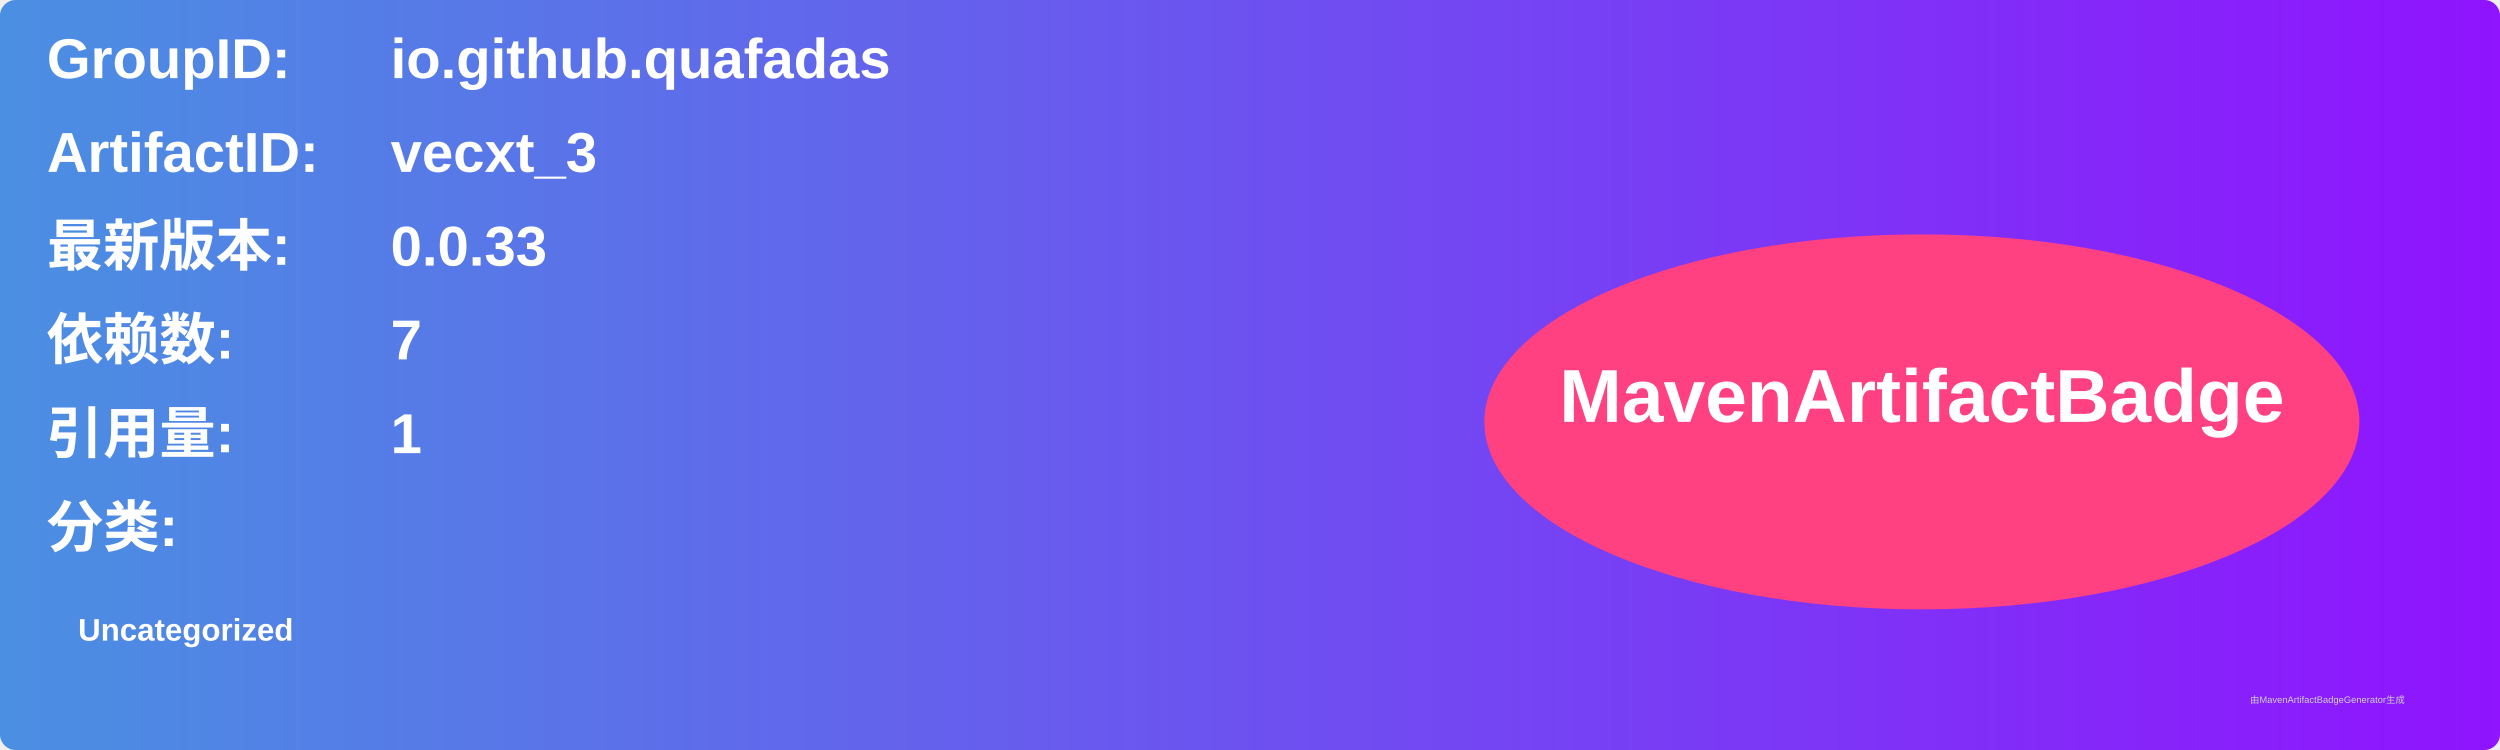
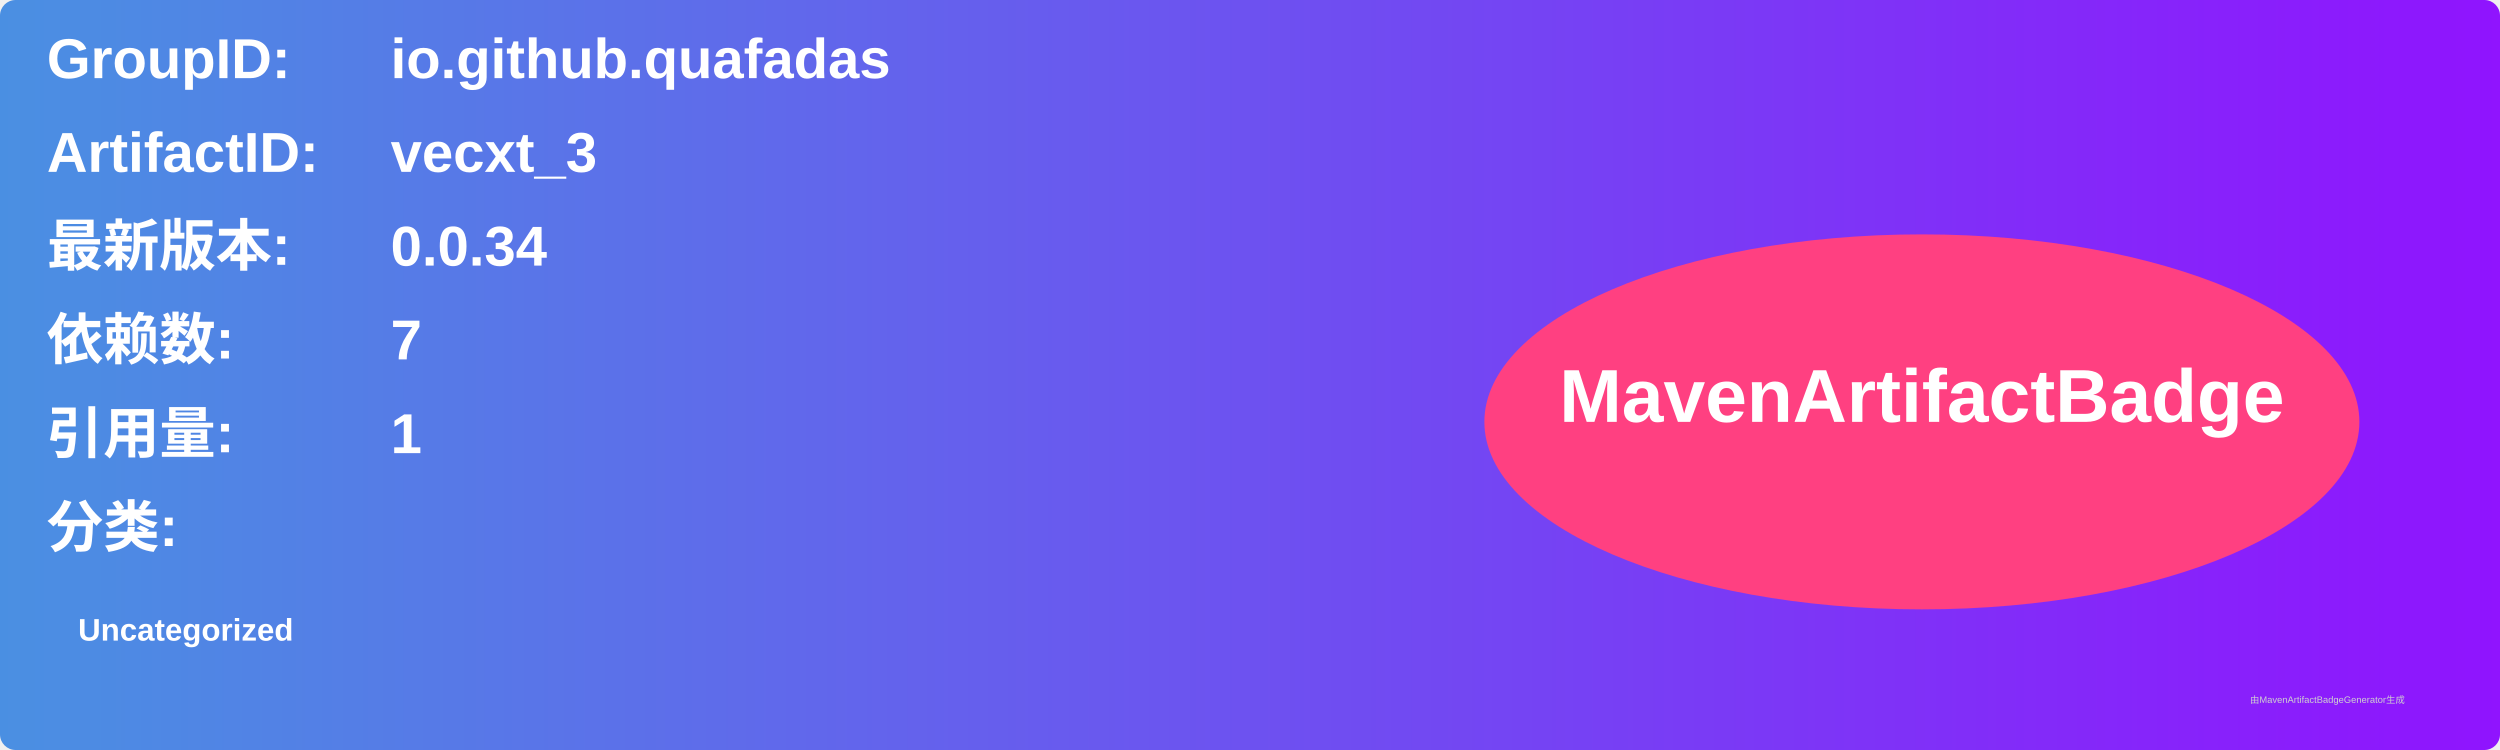
<svg xmlns="http://www.w3.org/2000/svg" width="800" height="240" viewBox="0 0 800 240">
  <linearGradient id="grad" x1="0%" y1="0%" x2="100%" y2="0%">
    <stop offset="0%" stop-color="#4a90e2" />
    <stop offset="100%" stop-color="#9013fe" />
  </linearGradient>
  <rect width="100%" height="100%" rx="5" ry="5" fill="url(#grad)" />
  <g transform="translate(15, 15)">
    <text x="0" y="10" font-family="Arial" font-size="18" fill="white" font-weight="bold" width="260">GroupID:</text>
    <text x="110" y="10" font-family="Arial" font-size="18" fill="white" font-weight="bold" width="460">io.github.quafadas</text>
    <text x="0" y="40" font-family="Arial" font-size="18" fill="white" font-weight="bold" width="260">ArtifactID:</text>
    <text x="110" y="40" font-family="Arial" font-size="18" fill="white" font-weight="bold" width="460">vecxt_3</text>
    <text x="0" y="70" font-family="Arial" font-size="18" fill="white" font-weight="bold">最新版本:</text>
    <text x="110" y="70" font-family="Arial" font-size="18" fill="white" font-weight="bold">
-       <tspan font-weight="bold">0.0.33</tspan>
+       <tspan font-weight="bold">0.0.34</tspan>
    </text>
    <text x="0" y="100" font-family="Arial" font-size="18" fill="white" font-weight="bold">依赖数: </text>
    <text x="110" y="100" font-family="Arial" font-size="18" fill="white">
      <tspan font-weight="bold">7</tspan>
    </text>
    <text x="0" y="130" font-family="Arial" font-size="18" fill="white" font-weight="bold">引用量: </text>
    <text x="110" y="130" font-family="Arial" font-size="18" fill="white">
      <tspan font-weight="bold">1</tspan>
    </text>
    <text x="0" y="160" font-family="Arial" font-size="18" fill="white" font-weight="bold">分类:</text>
    <text x="10" y="190" font-family="Arial" font-size="10" fill="white">
      <tspan font-weight="bold">Uncategorized</tspan>
    </text>
    <ellipse cx="600" cy="120" rx="140" ry="60" fill="#ff4081" />
    <text x="600" y="120" text-anchor="middle" font-family="Arial" font-size="24" fill="white" font-weight="bold">MavenArtifactBadge</text>
  </g>
  <text x="720" y="225" font-family="Arial" font-size="3" fill="#d0d0d0">由MavenArtifactBadgeGenerator生成</text>
</svg>
